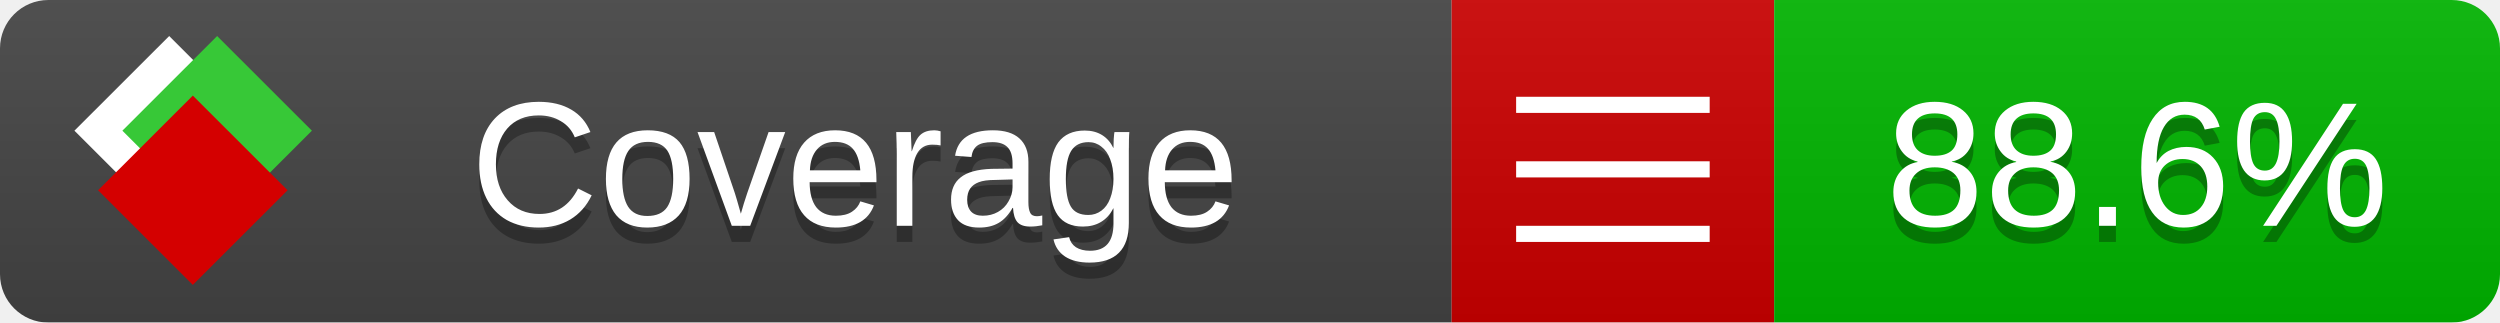
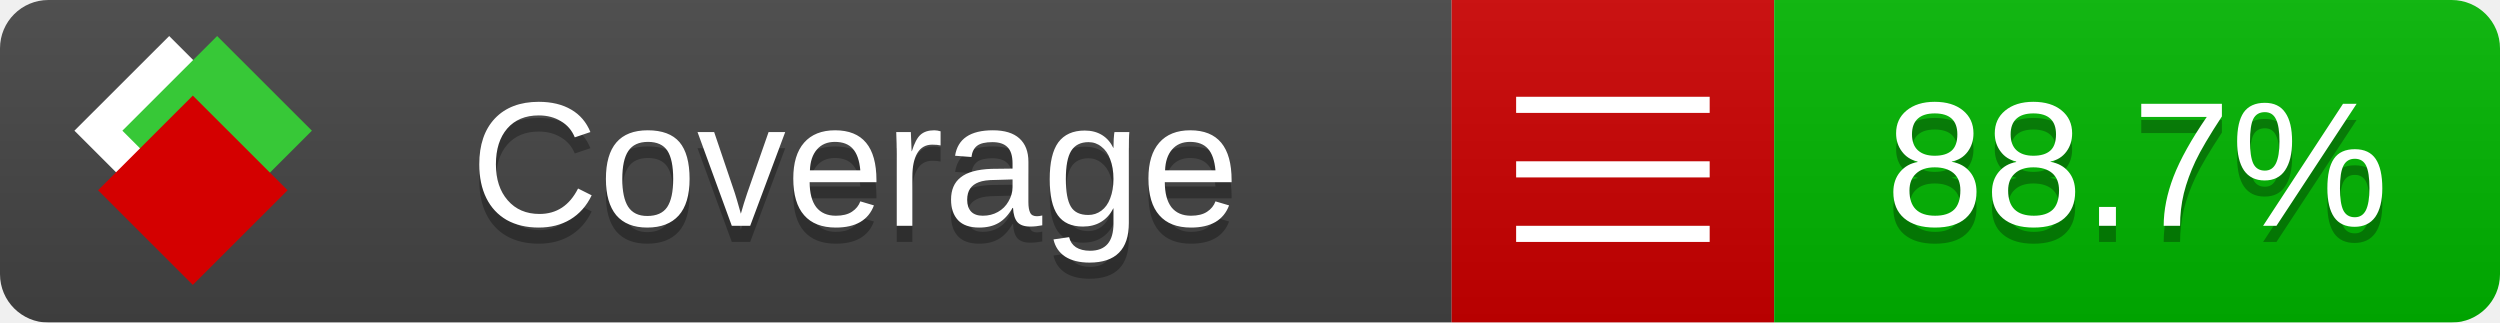
<svg xmlns="http://www.w3.org/2000/svg" xmlns:xlink="http://www.w3.org/1999/xlink" width="155" height="20">
  <style type="text/css">
          
            @keyframes fade1 {
                0% { visibility: visible; opacity: 1; }
               23% { visibility: visible; opacity: 1; }
               25% { visibility: hidden; opacity: 0; }
               48% { visibility: hidden; opacity: 0; }
               50% { visibility: hidden; opacity: 0; }
               73% { visibility: hidden; opacity: 0; }
               75% { visibility: hidden; opacity: 0; }
               98% { visibility: hidden; opacity: 0; }
              100% { visibility: visible; opacity: 1; }
            }
            @keyframes fade2 {
                0% { visibility: hidden; opacity: 0; }
               23% { visibility: hidden; opacity: 0; }
               25% { visibility: visible; opacity: 1; }
               48% { visibility: visible; opacity: 1; }
               50% { visibility: hidden; opacity: 0; }
               73% { visibility: hidden; opacity: 0; }
               75% { visibility: hidden; opacity: 0; }
               98% { visibility: hidden; opacity: 0; }
              100% { visibility: hidden; opacity: 0; }
            }
            @keyframes fade3 {
                0% { visibility: hidden; opacity: 0; }
               23% { visibility: hidden; opacity: 0; }
               25% { visibility: hidden; opacity: 0; }
               48% { visibility: hidden; opacity: 0; }
               50% { visibility: visible; opacity: 1; }
               73% { visibility: visible; opacity: 1; }
               75% { visibility: hidden; opacity: 0; }
               98% { visibility: hidden; opacity: 0; }
              100% { visibility: hidden; opacity: 0; }
            }
            @keyframes fade4 {
                0% { visibility: hidden; opacity: 0; }
               23% { visibility: hidden; opacity: 0; }
               25% { visibility: hidden; opacity: 0; }
               48% { visibility: hidden; opacity: 0; }
               50% { visibility: hidden; opacity: 0; }
               73% { visibility: hidden; opacity: 0; }
               75% { visibility: visible; opacity: 1; }
               98% { visibility: visible; opacity: 1; }
              100% { visibility: hidden; opacity: 0; }
            }
            .linecoverage {
                animation-duration: 15s;
                animation-name: fade1;
                animation-iteration-count: infinite;
            }
            .branchcoverage {
                animation-duration: 15s;
                animation-name: fade2;
                animation-iteration-count: infinite;
            }
            .methodcoverage {
                animation-duration: 15s;
                animation-name: fade3;
                animation-iteration-count: infinite;
            }
            .fullmethodcoverage {
                animation-duration: 15s;
                animation-name: fade4;
                animation-iteration-count: infinite;
            }
          
    </style>
  <defs>
    <linearGradient id="gradient" x2="0" y2="100%">
      <stop offset="0" stop-color="#bbb" stop-opacity=".1" />
      <stop offset="1" stop-opacity=".1" />
    </linearGradient>
    <linearGradient id="c">
      <stop offset="0" stop-color="#d40000" />
      <stop offset="1" stop-color="#ff2a2a" />
    </linearGradient>
    <linearGradient id="a">
      <stop offset="0" stop-color="#e0e0de" />
      <stop offset="1" stop-color="#fff" />
    </linearGradient>
    <linearGradient id="b">
      <stop offset="0" stop-color="#37c837" />
      <stop offset="1" stop-color="#217821" />
    </linearGradient>
    <linearGradient xlink:href="#a" id="e" x1="106.44" x2="69.96" y1="-11.96" y2="-46.84" gradientTransform="matrix(-.8426 -.00045 -.00045 -.8426 -94.27 -75.82)" gradientUnits="userSpaceOnUse" />
    <linearGradient xlink:href="#b" id="f" x1="56.19" x2="77.97" y1="-23.45" y2="10.62" gradientTransform="matrix(.8426 .00045 .00045 .8426 94.27 75.82)" gradientUnits="userSpaceOnUse" />
    <linearGradient xlink:href="#c" id="g" x1="79.98" x2="132.9" y1="10.79" y2="10.79" gradientTransform="matrix(.8426 .00045 .00045 .8426 94.27 75.82)" gradientUnits="userSpaceOnUse" />
    <mask id="mask">
      <rect width="155" height="20" rx="3" fill="#fff" />
    </mask>
    <g id="icon" transform="matrix(.04486 0 0 .04481 -.48 -.63)">
      <rect width="52.92" height="52.92" x="-109.72" y="-27.13" fill="url(#e)" transform="rotate(-135)" />
      <rect width="52.92" height="52.92" x="70.19" y="-39.18" fill="url(#f)" transform="rotate(45)" />
      <rect width="52.92" height="52.92" x="80.05" y="-15.74" fill="url(#g)" transform="rotate(45)" />
    </g>
  </defs>
  <g mask="url(#mask)">
    <rect x="0" y="0" width="90" height="20" fill="#444" />
    <rect x="90" y="0" width="20" height="20" fill="#c00" />
    <rect x="110" y="0" width="45" height="20" fill="#00B600" />
    <rect x="0" y="0" width="155" height="20" fill="url(#gradient)" />
  </g>
  <g>
    <path class="" stroke="#fff" d="M94 6.5 h12 M94 10.5 h12 M94 14.5 h12" />
  </g>
  <g fill="#fff" text-anchor="middle" font-family="Verdana,Arial,Geneva,sans-serif" font-size="11">
    <a xlink:href="https://github.com/danielpalme/ReportGenerator" target="_top">
      <use xlink:href="#icon" transform="translate(3,1) scale(3.5)" />
    </a>
    <text x="53" y="15" fill="#010101" fill-opacity=".3">Coverage</text>
    <text x="53" y="14" fill="#fff">Coverage</text>
-     <text class="" x="132.5" y="15" fill="#010101" fill-opacity=".3">88.6%</text>
-     <text class="" x="132.5" y="14">88.6%</text>
+     <text class="" x="132.5" y="15" fill="#010101" fill-opacity=".3">88.7%</text>
+     <text class="" x="132.5" y="14">88.7%</text>
  </g>
  <g>
    <rect class="" x="90" y="0" width="65" height="20" fill-opacity="0" />
  </g>
</svg>
